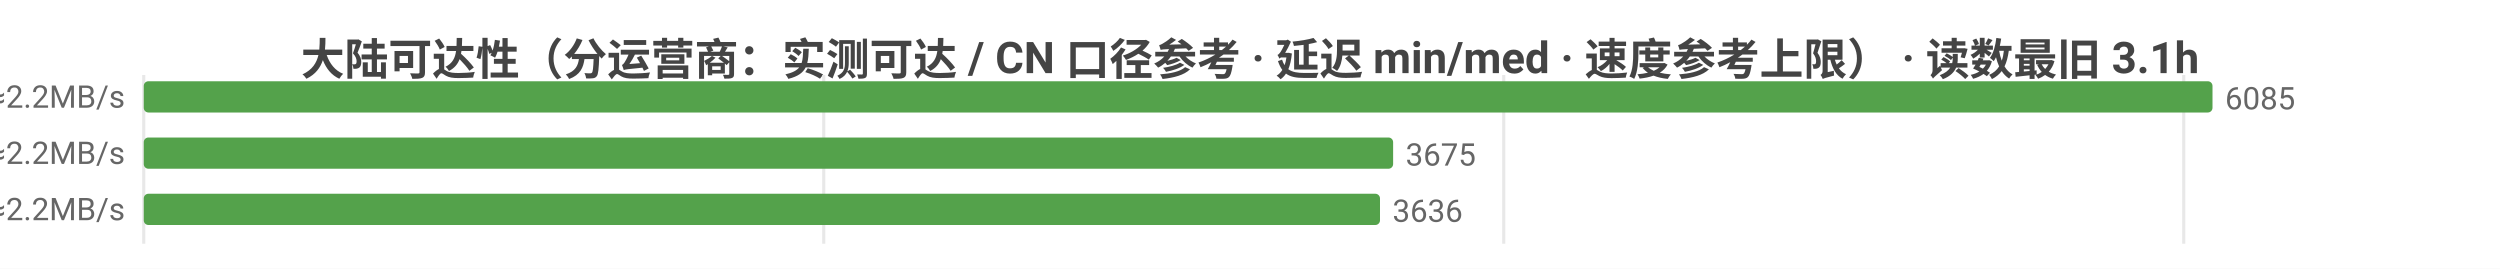
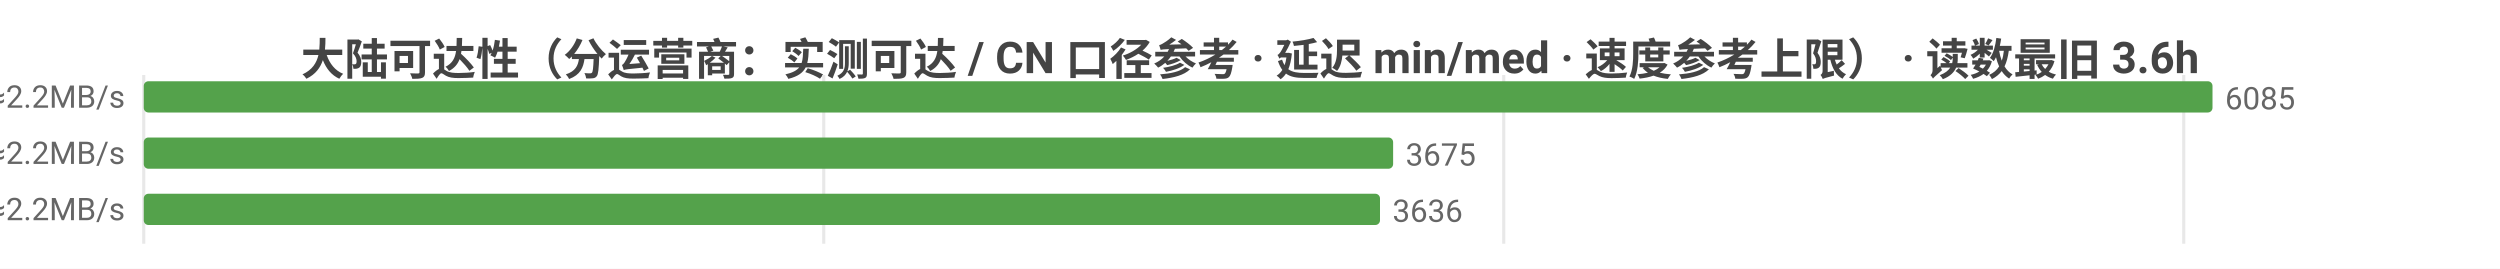
<svg xmlns="http://www.w3.org/2000/svg" width="800" height="86" viewBox="0 0 800 86">
  <rect width="800" height="86" fill="#ffffff" />
  <style>text{font-family:system-ui,-apple-system,'Segoe UI',Roboto,'PingFang SC','Microsoft YaHei','Noto Sans CJK SC',sans-serif}.g{stroke:#e8e8e8;stroke-width:1}.a{stroke:#999;stroke-width:1}.t{font-size:10px;fill:#666}.m{font-size:10px;text-anchor:middle;fill:#666}.e{font-size:10px;text-anchor:end;fill:#666}.l{font-size:11px;fill:#333}.tt{font-size:14px;font-weight:600;text-anchor:middle;fill:#444}.em{font-size:13px;text-anchor:middle;fill:#999}</style>
-   <text class="tt" x="400.0" y="24">大陆可达性（分运营商：实测可达 / CN 口径参考 · 延迟 min/med · 速度参考上限） · 读数最旧 3.1h</text>
+   <text class="tt" x="400.0" y="24">大陆可达性（分运营商：实测可达 / CN 口径参考 · 延迟 min/med · 速度参考上限） · 读数最旧 3.6h</text>
  <line class="g" x1="46" y1="24" x2="46" y2="78" />
  <line class="g" x1="263.6" y1="24" x2="263.6" y2="78" />
  <line class="g" x1="481.2" y1="24" x2="481.2" y2="78" />
  <line class="g" x1="698.8" y1="24" x2="698.8" y2="78" />
  <text class="e" x="40" y="35">中国电信  实测可达 6085/6088 · CN口径 15610  min27/med216ms  ≈2.2MB/s</text>
  <rect x="46" y="26" width="662" height="10" fill="#54a24b" rx="1.5" />
  <text class="t" x="712" y="35">6085</text>
  <text class="e" x="40" y="53">中国联通  实测可达 3675/3675 · CN口径 15610  min7/med220ms  ≈2.2MB/s</text>
  <rect x="46" y="44" width="399.8" height="10" fill="#54a24b" rx="1.5" />
  <text class="t" x="449.8" y="53">3675</text>
  <text class="e" x="40" y="71">中国移动  实测可达 3636/3636 · CN口径 15610  min9/med215ms  ≈2.2MB/s</text>
  <rect x="46" y="62" width="395.6" height="10" fill="#54a24b" rx="1.5" />
  <text class="t" x="445.6" y="71">3636</text>
</svg>
